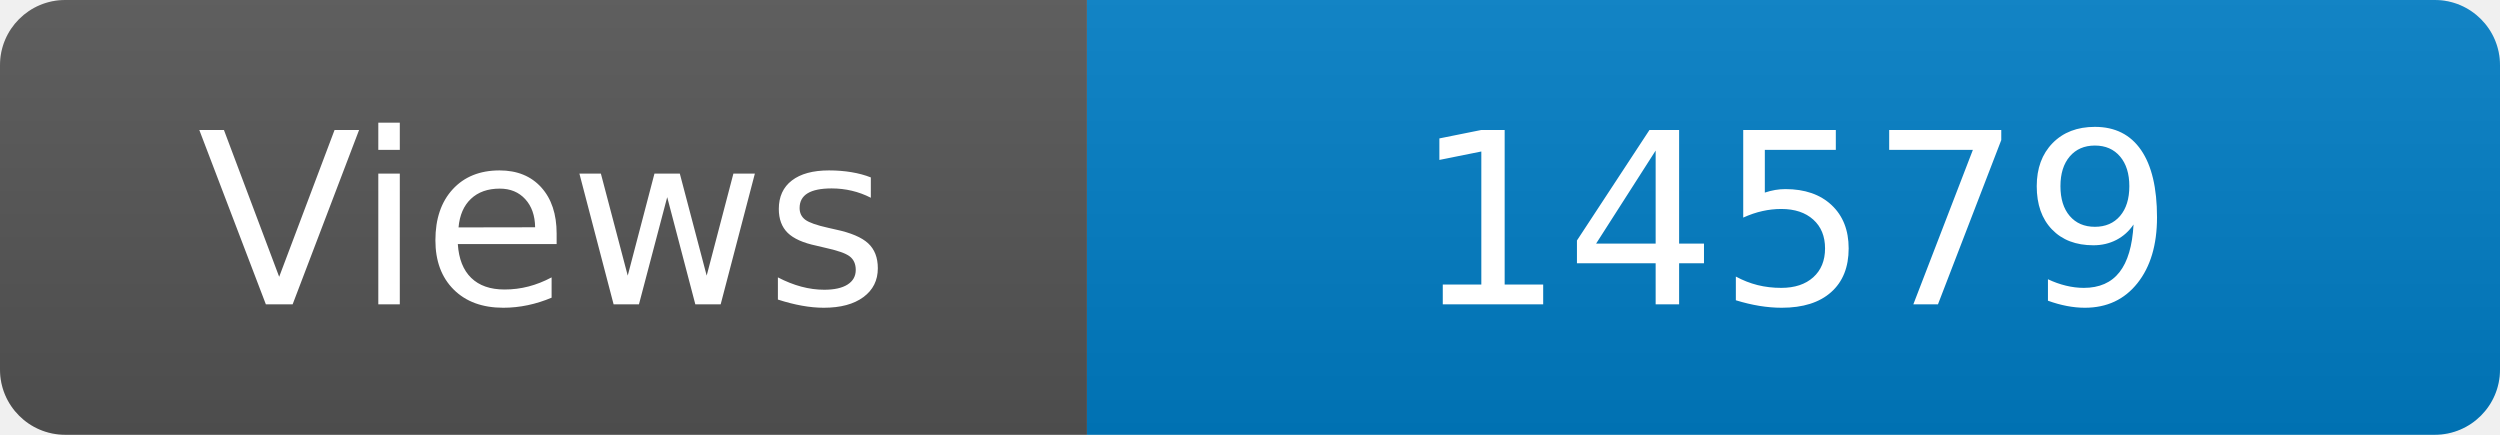
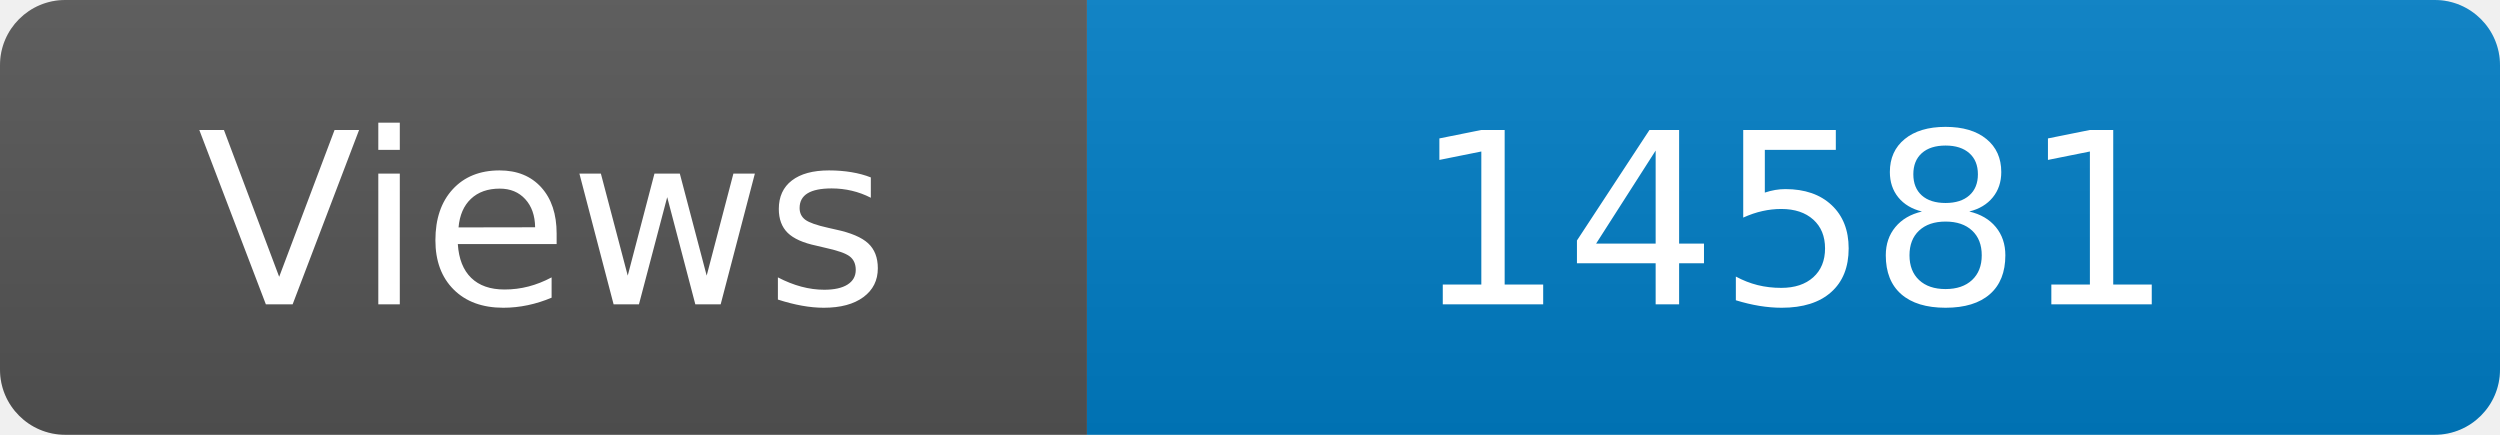
<svg xmlns="http://www.w3.org/2000/svg" width="115" height="20" role="img" aria-label="Maintained?: yes">
  <linearGradient id="s" x2="0" y2="100%">
    <stop offset="0" stop-color="#bbb" stop-opacity=".1" />
    <stop offset="1" stop-opacity=".1" />
  </linearGradient>
  <clipPath id="r">
    <rect width="115" height="20" rx="3" fill="#fff" />
  </clipPath>
  <g clip-path="url(#r)">
    <rect width="50" height="20" fill="#555" />
    <rect x="50" width="160" height="20" fill="#007ec6" />
    <rect width="115" height="20" fill="url(#s)" />
  </g>
  <g fill="#fff" text-anchor="middle" font-family="Verdana,Geneva,DejaVu Sans,sans-serif" font-size="110">
    <text x="250" y="140" transform="scale(.1)" fill="#fff">Views</text>
-     <text x="825" y="140" transform="scale(.1)" fill="#fff">14579</text>
+     <text x="825" y="140" transform="scale(.1)" fill="#fff">14581</text>
  </g>
</svg>
